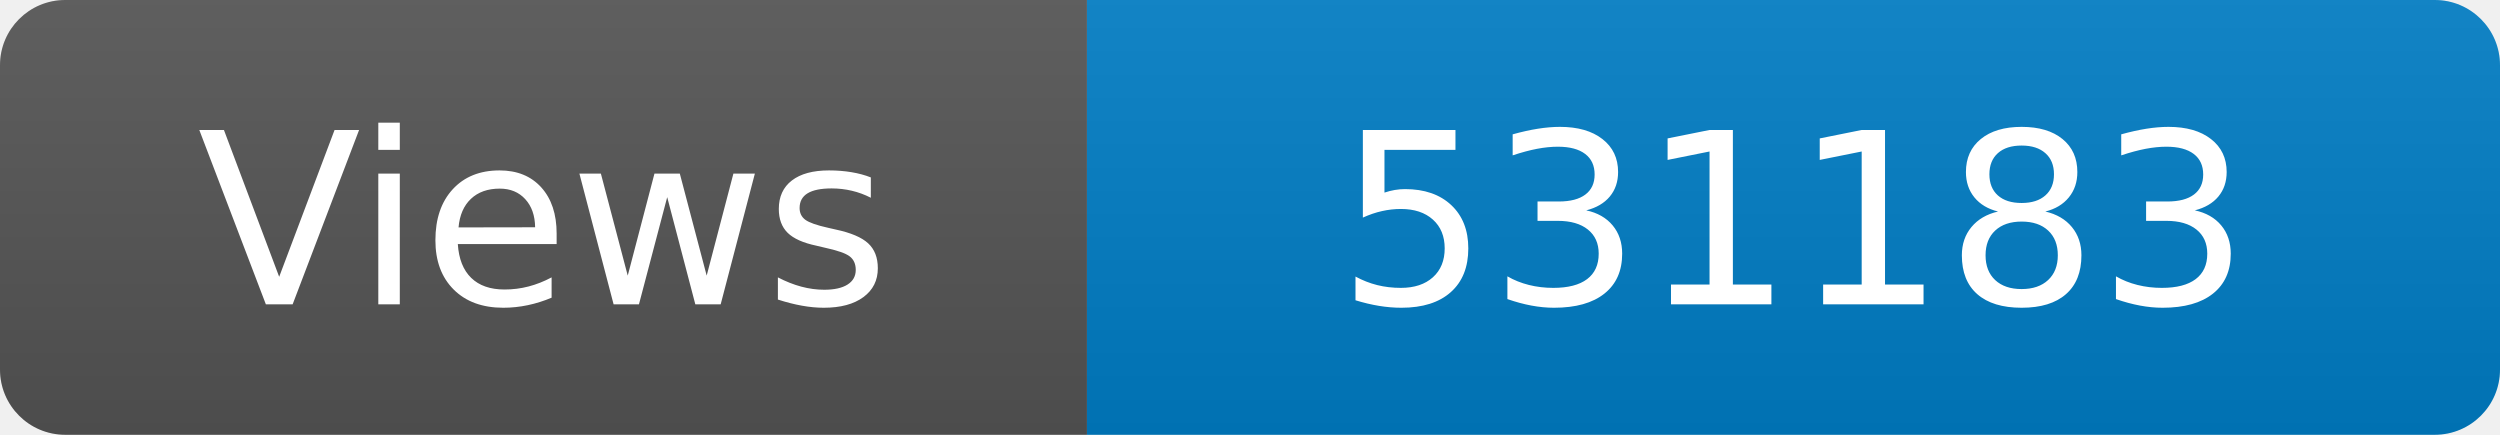
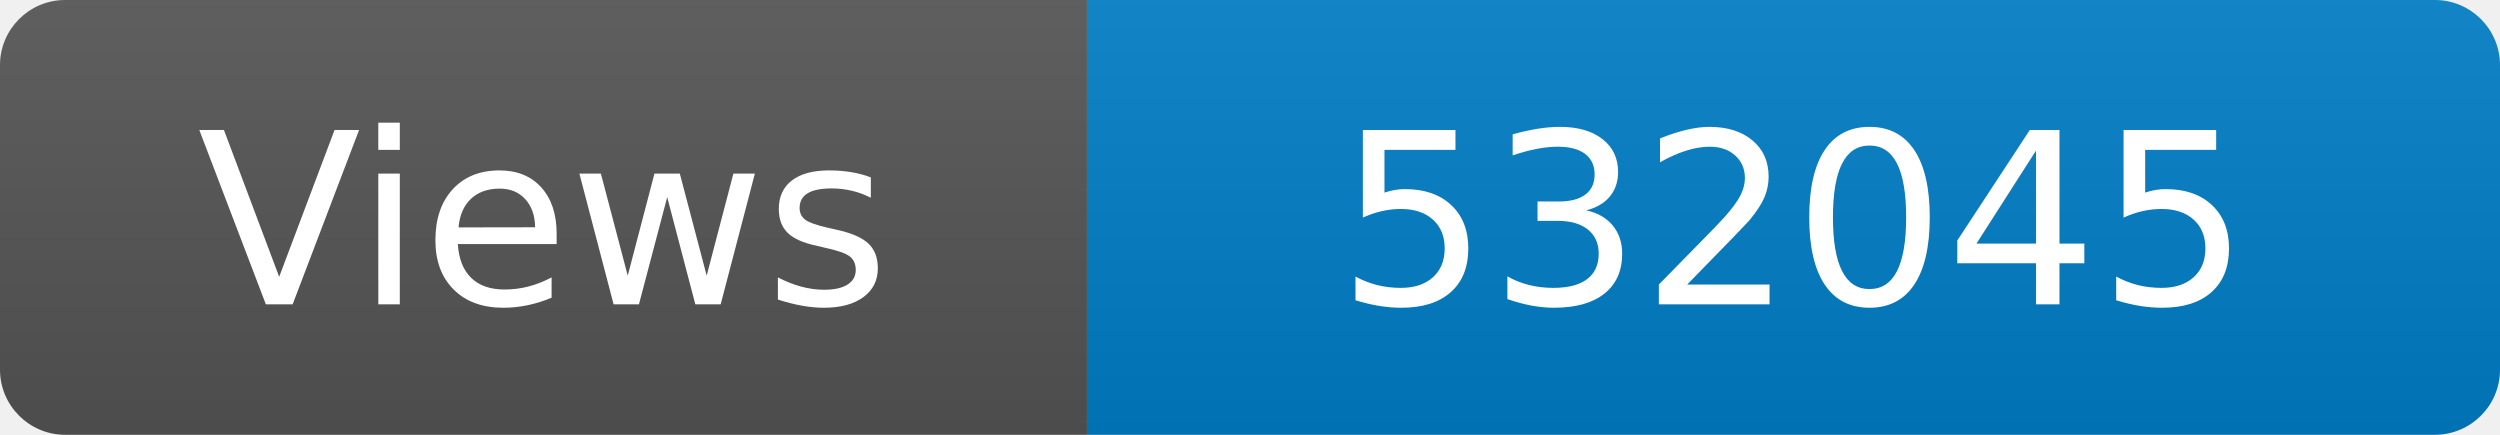
<svg xmlns="http://www.w3.org/2000/svg" width="115" height="20" role="img" aria-label="Maintained?: yes">
  <linearGradient id="s" x2="0" y2="100%">
    <stop offset="0" stop-color="#bbb" stop-opacity=".1" />
    <stop offset="1" stop-opacity=".1" />
  </linearGradient>
  <clipPath id="r">
    <rect width="115" height="20" rx="3" fill="#fff" />
  </clipPath>
  <g clip-path="url(#r)">
    <rect width="50" height="20" fill="#555" />
    <rect x="50" width="160" height="20" fill="#007ec6" />
    <rect width="115" height="20" fill="url(#s)" />
  </g>
  <g fill="#fff" text-anchor="middle" font-family="Verdana,Geneva,DejaVu Sans,sans-serif" font-size="110">
    <text x="250" y="140" transform="scale(.1)" fill="#fff">Views</text>
-     <text x="825" y="140" transform="scale(.1)" fill="#fff">531183</text>
+     <text x="825" y="140" transform="scale(.1)" fill="#fff">532045</text>
  </g>
</svg>
